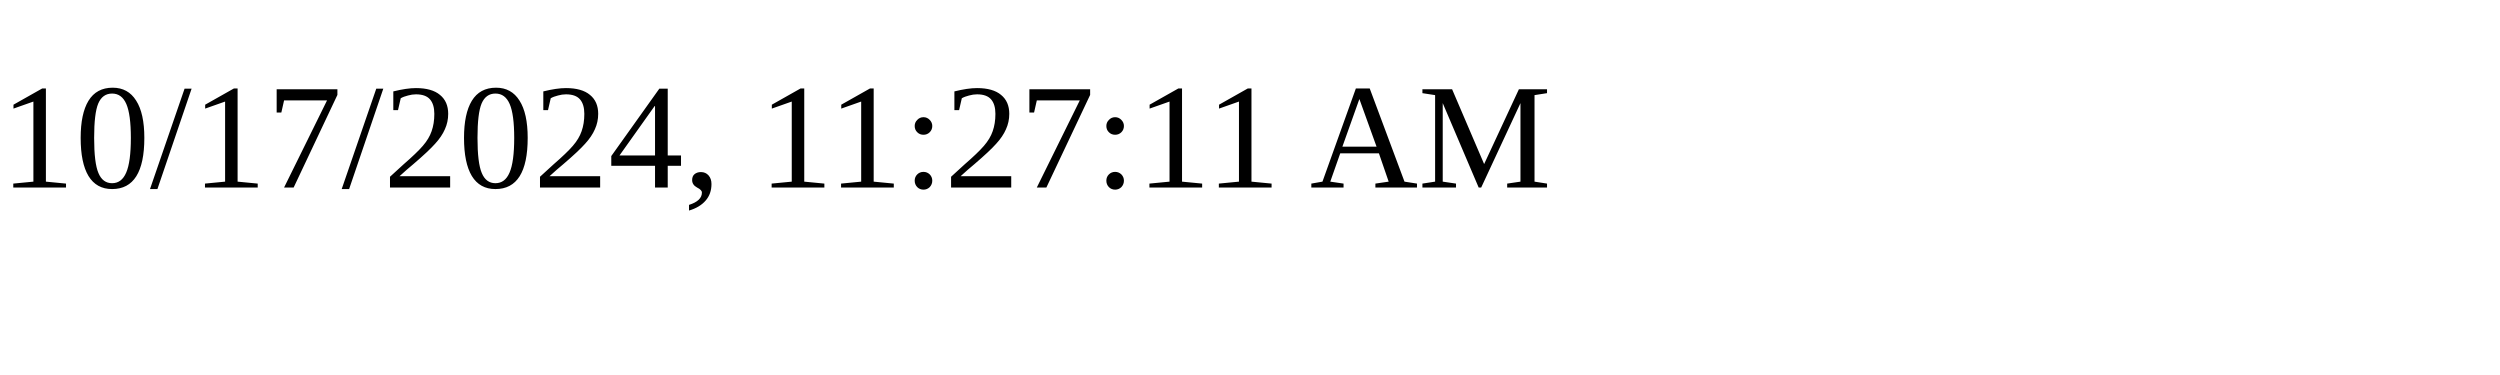
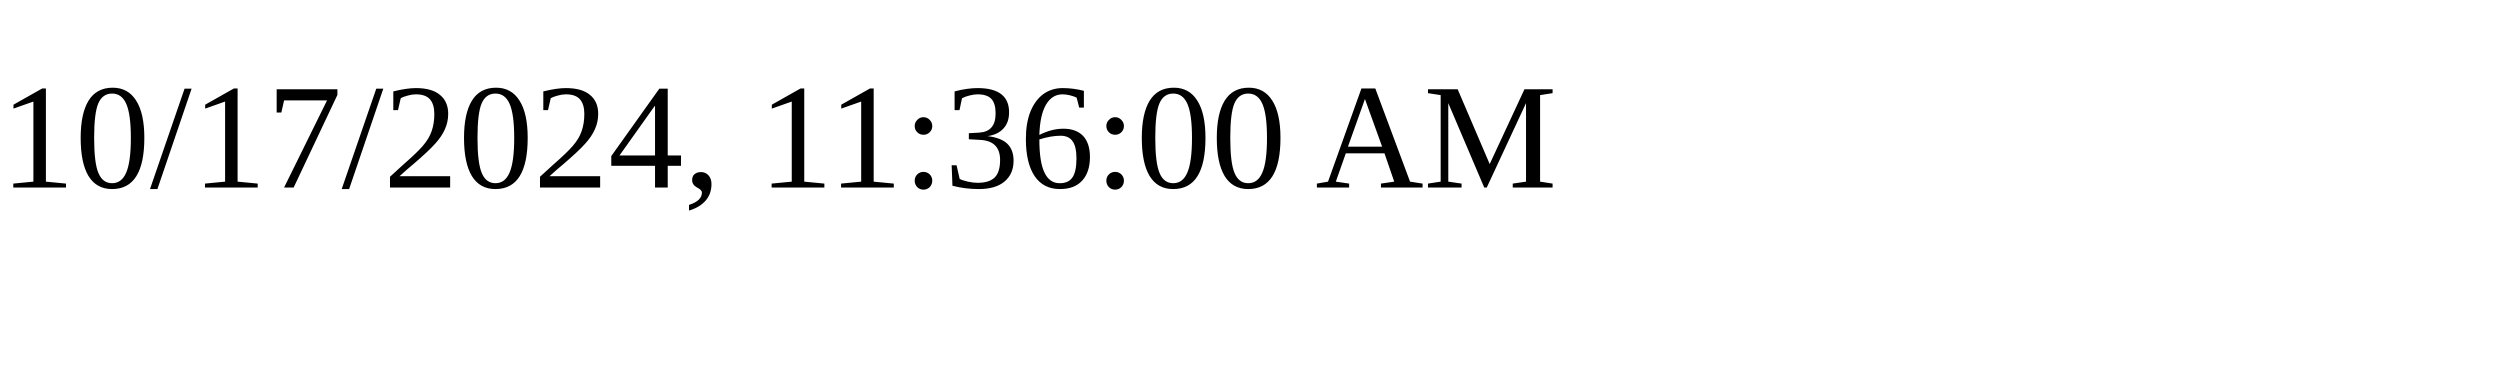
<svg xmlns="http://www.w3.org/2000/svg" height="30" width="200">
-   <text x="0" y="15">10/17/2024, 11:27:11 AM</text>
+   <text x="0" y="15">10/17/2024, 11:36:00 AM</text>
</svg>
